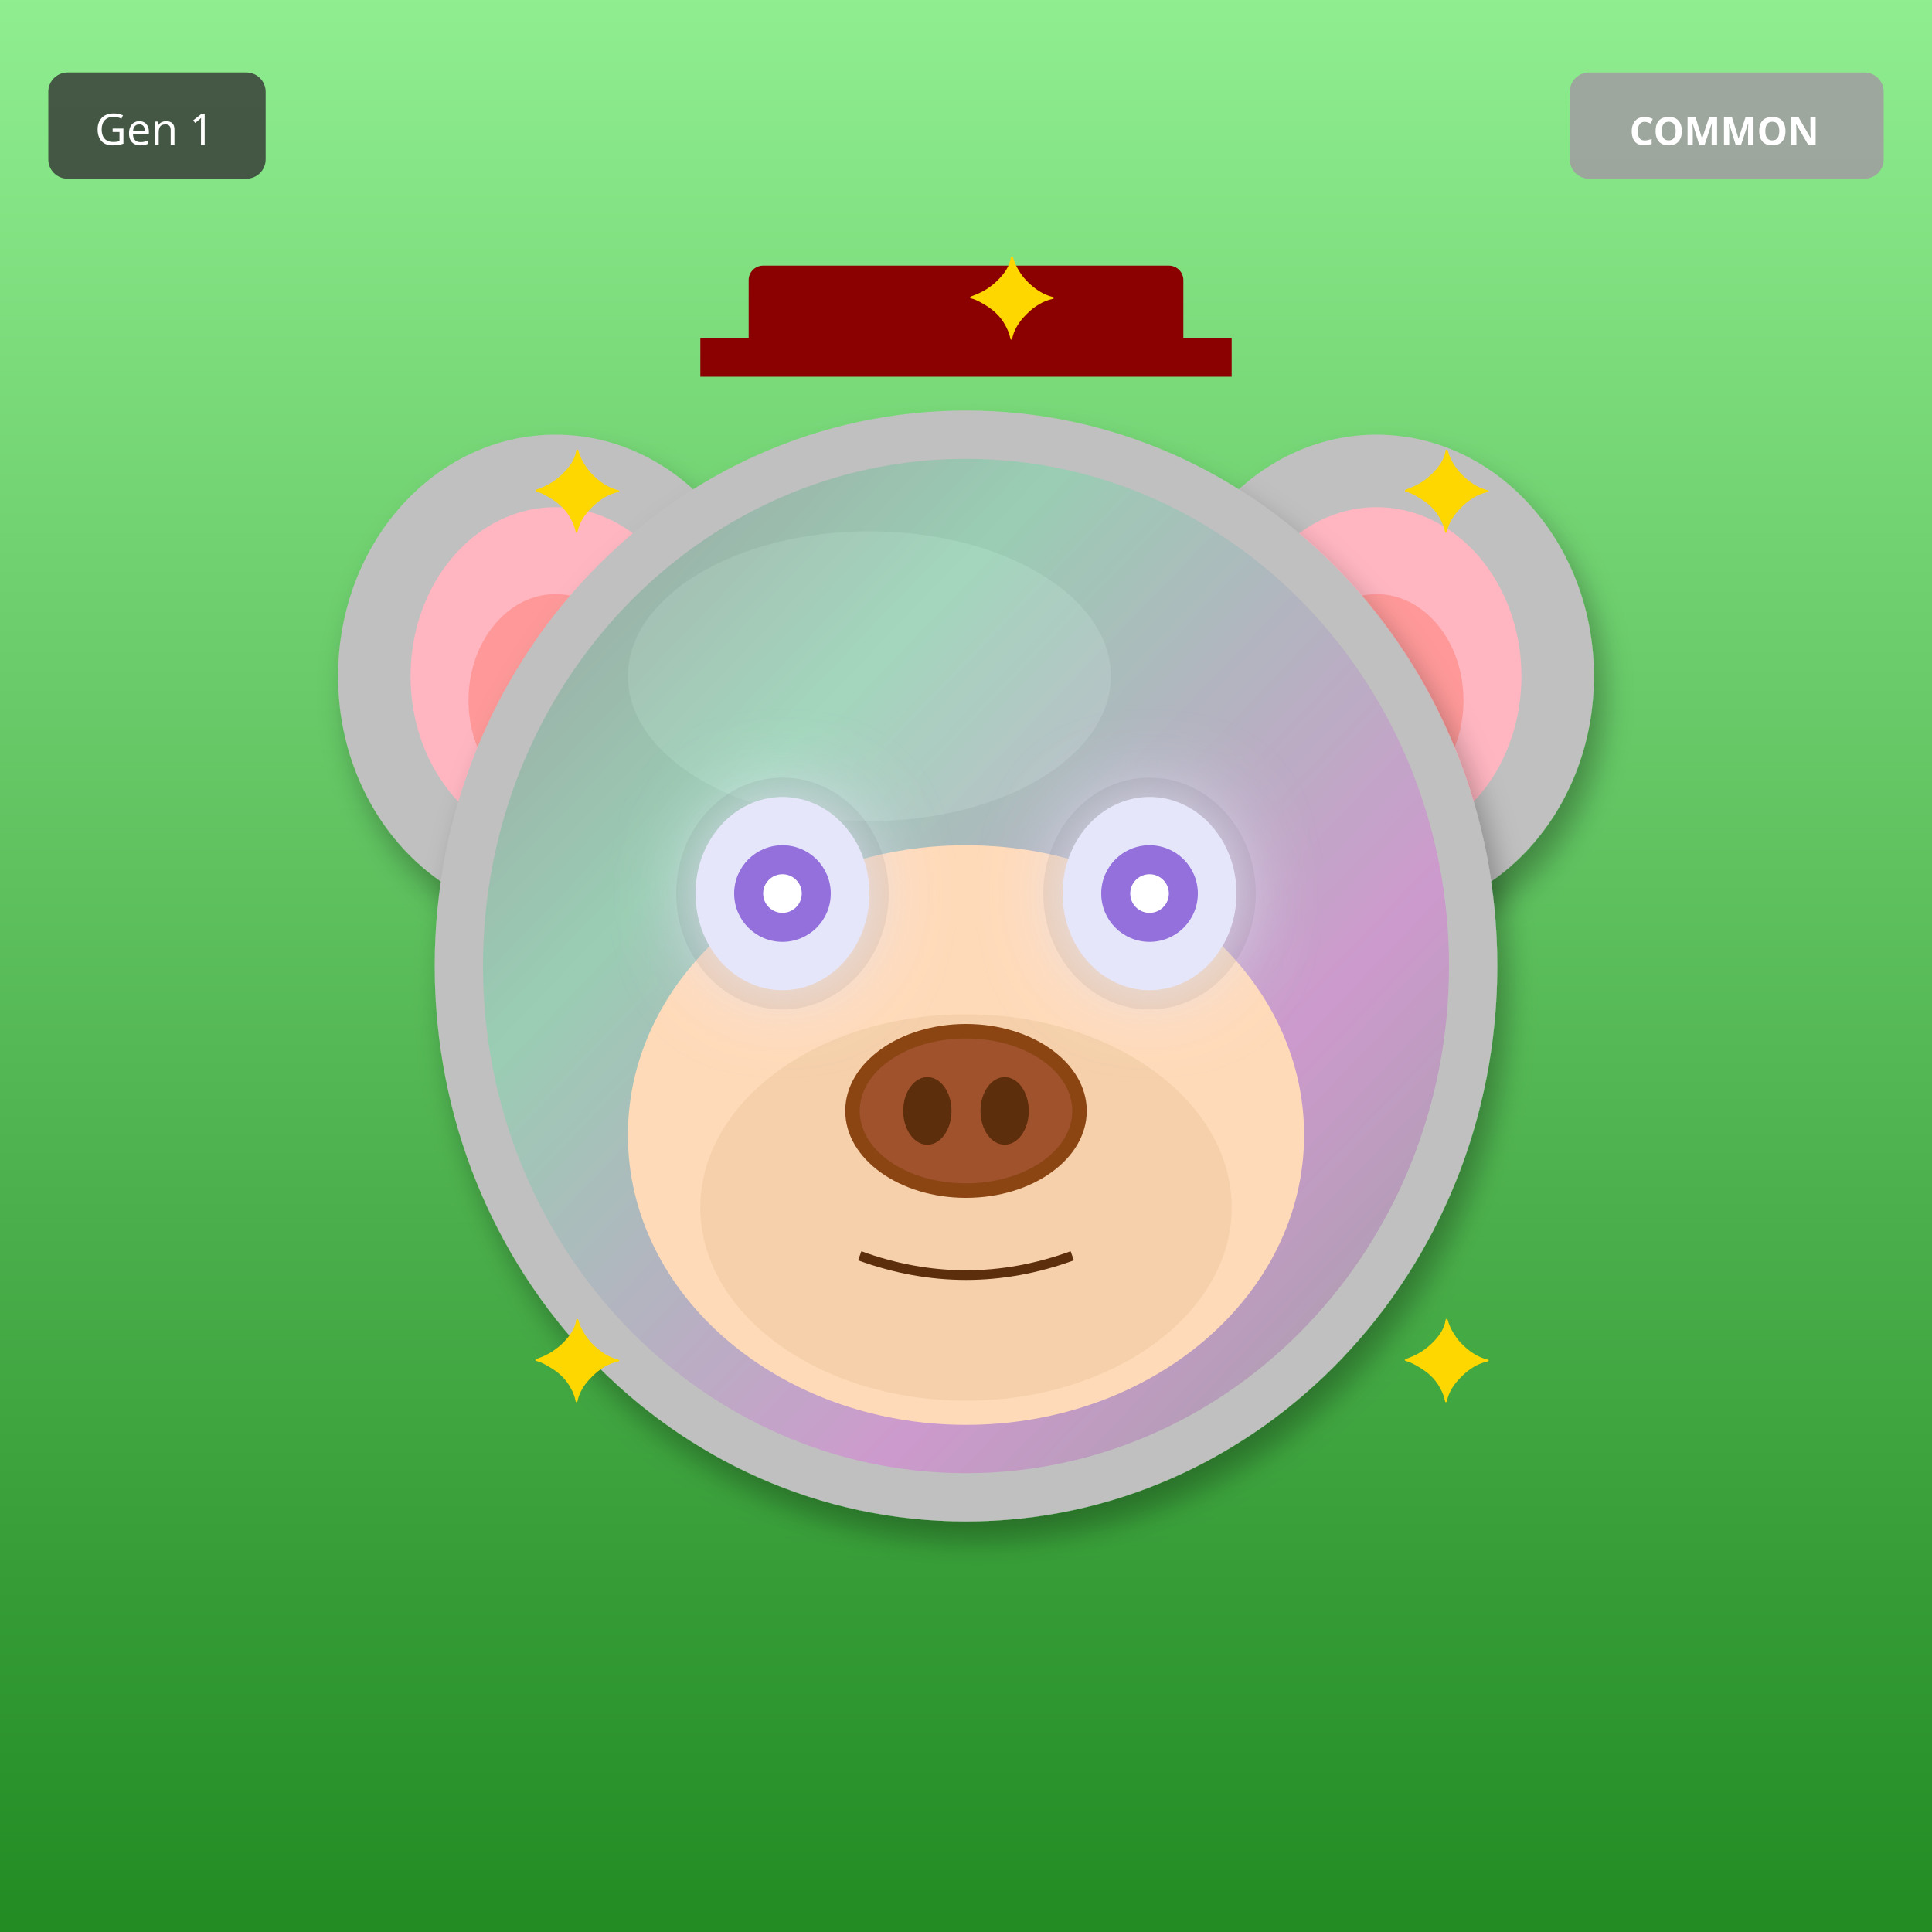
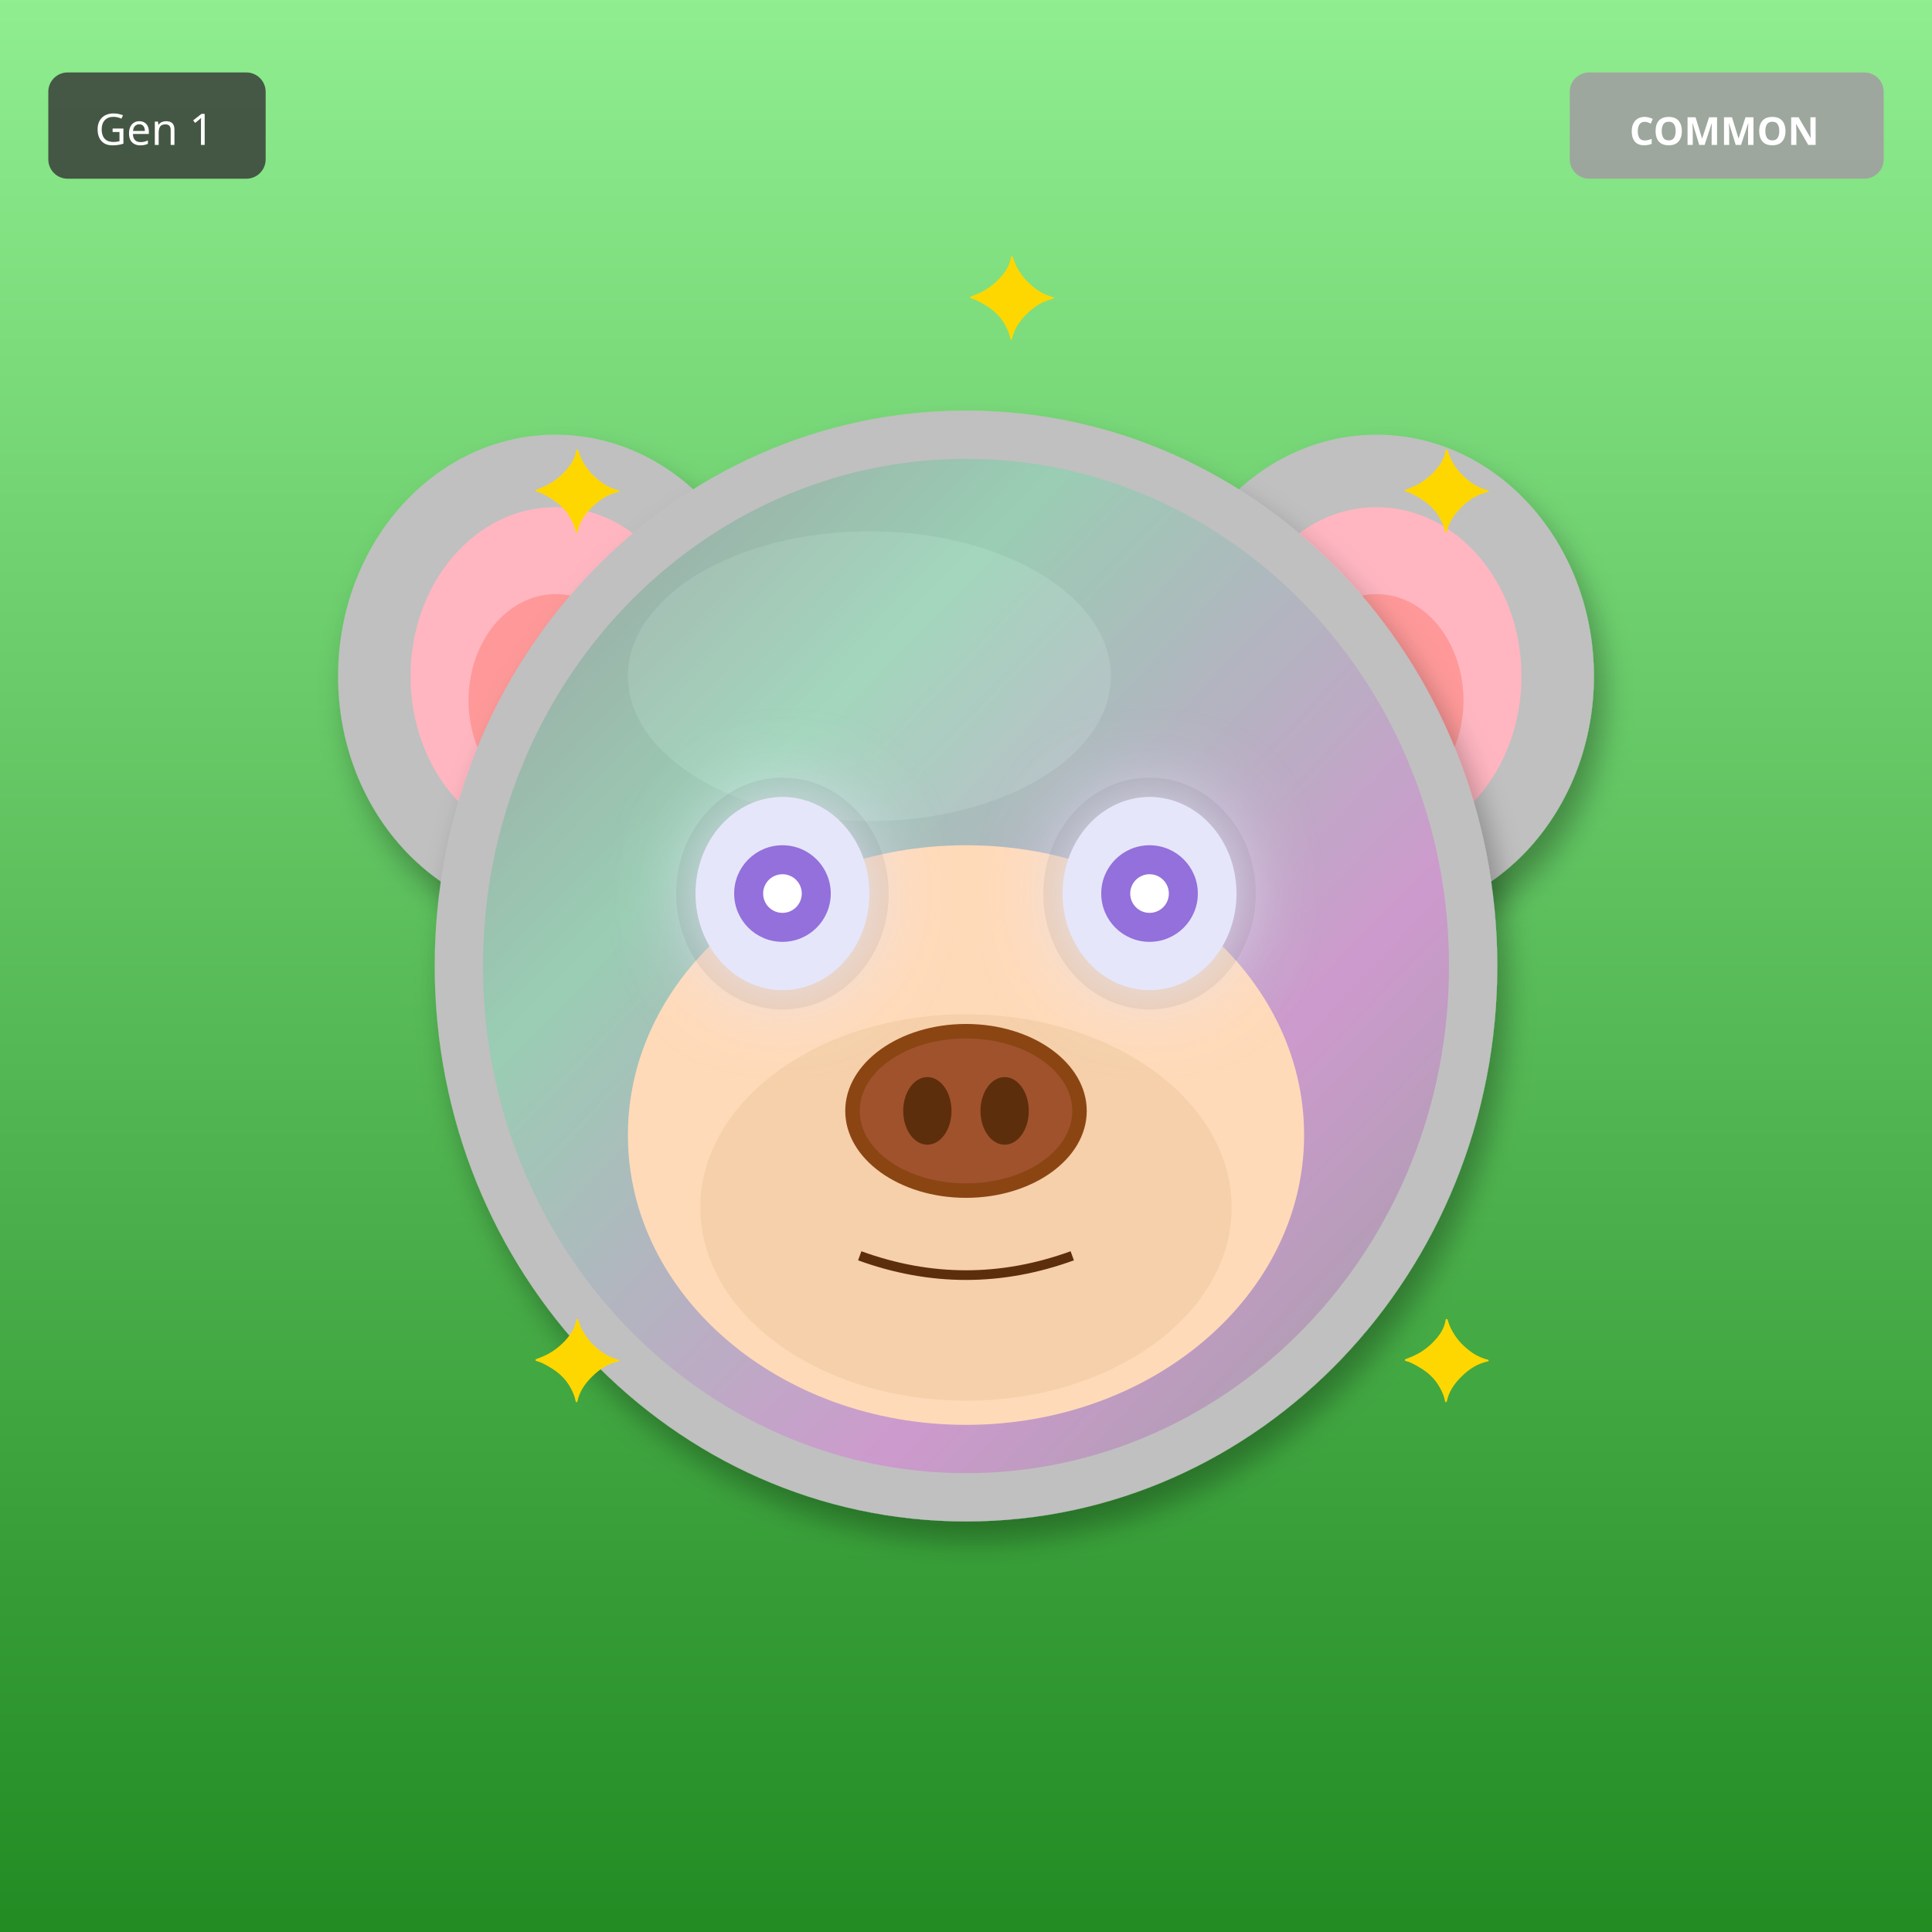
<svg xmlns="http://www.w3.org/2000/svg" width="400" height="400" viewBox="0 0 400 400">
  <defs>
    <filter id="shadow" x="-20%" y="-20%" width="140%" height="140%">
      <feDropShadow dx="2" dy="4" stdDeviation="3" flood-opacity="0.3" />
    </filter>
    <filter id="glow" x="-50%" y="-50%" width="200%" height="200%">
      <feGaussianBlur stdDeviation="8" result="blur" />
      <feMerge>
        <feMergeNode in="blur" />
        <feMergeNode in="SourceGraphic" />
      </feMerge>
    </filter>
    <linearGradient id="rainbow-body" x1="0%" y1="0%" x2="100%" y2="100%">
      <stop offset="0%" stop-color="#FF6B6B" />
      <stop offset="25%" stop-color="#FFE66D" />
      <stop offset="50%" stop-color="#4ECDC4" />
      <stop offset="75%" stop-color="#45B7D1" />
      <stop offset="100%" stop-color="#DDA0DD" />
    </linearGradient>
    <radialGradient id="galaxy-body" cx="30%" cy="30%">
      <stop offset="0%" stop-color="#E6E6FA" />
      <stop offset="50%" stop-color="#9370DB" />
      <stop offset="100%" stop-color="#1A0033" />
    </radialGradient>
    <linearGradient id="holo-body" x1="0%" y1="0%" x2="100%" y2="100%">
      <stop offset="0%" stop-color="#FF00FF" />
      <stop offset="50%" stop-color="#00FFFF" />
      <stop offset="100%" stop-color="#FFFF00" />
    </linearGradient>
    <linearGradient id="sky-gradient" x1="0%" y1="0%" x2="0%" y2="100%">
      <stop offset="0%" stop-color="#87CEEB" />
      <stop offset="100%" stop-color="#E0F4FF" />
    </linearGradient>
    <linearGradient id="grass-gradient" x1="0%" y1="0%" x2="0%" y2="100%">
      <stop offset="0%" stop-color="#90EE90" />
      <stop offset="100%" stop-color="#228B22" />
    </linearGradient>
    <linearGradient id="sunset-gradient" x1="0%" y1="0%" x2="0%" y2="100%">
      <stop offset="0%" stop-color="#FF6B6B" />
      <stop offset="50%" stop-color="#FFE66D" />
      <stop offset="100%" stop-color="#4ECDC4" />
    </linearGradient>
    <linearGradient id="aurora-gradient" x1="0%" y1="0%" x2="100%" y2="100%">
      <stop offset="0%" stop-color="#0D1B2A" />
      <stop offset="30%" stop-color="#00FF7F" />
      <stop offset="70%" stop-color="#FF00FF" />
      <stop offset="100%" stop-color="#0D1B2A" />
    </linearGradient>
    <radialGradient id="multiverse-gradient" cx="50%" cy="50%">
      <stop offset="0%" stop-color="#FFD700" />
      <stop offset="40%" stop-color="#FF00FF" />
      <stop offset="70%" stop-color="#00FFFF" />
      <stop offset="100%" stop-color="#000" />
    </radialGradient>
    <linearGradient id="rift-gradient" x1="0%" y1="0%" x2="100%" y2="100%">
      <stop offset="0%" stop-color="#000" />
      <stop offset="30%" stop-color="#9400D3" />
      <stop offset="50%" stop-color="#00FFFF" />
      <stop offset="70%" stop-color="#9400D3" />
      <stop offset="100%" stop-color="#000" />
    </linearGradient>
    <linearGradient id="heaven-gradient" x1="0%" y1="0%" x2="0%" y2="100%">
      <stop offset="0%" stop-color="#FFF" />
      <stop offset="50%" stop-color="#FFD700" stop-opacity="0.3" />
      <stop offset="100%" stop-color="#F0F8FF" />
    </linearGradient>
    <clipPath id="head-clip">
      <ellipse cx="200" cy="200" rx="110" ry="115" />
    </clipPath>
  </defs>
  <rect width="400" height="400" fill="url(#grass-gradient)" />
  <ellipse cx="115" cy="140" rx="45" ry="50" fill="#C0C0C0" filter="url(#shadow)" />
  <ellipse cx="115" cy="140" rx="30" ry="35" fill="#FFB6C1" />
  <ellipse cx="115" cy="145" rx="18" ry="22" fill="#FF9999" />
  <ellipse cx="285" cy="140" rx="45" ry="50" fill="#C0C0C0" filter="url(#shadow)" />
  <ellipse cx="285" cy="140" rx="30" ry="35" fill="#FFB6C1" />
  <ellipse cx="285" cy="145" rx="18" ry="22" fill="#FF9999" />
  <ellipse cx="200" cy="200" rx="110" ry="115" fill="#C0C0C0" filter="url(#shadow)" />
  <ellipse cx="180" cy="140" rx="50" ry="30" fill="#E8E8E8" opacity="0.3" />
  <g clip-path="url(#head-clip)">
    <ellipse cx="200" cy="200" rx="100" ry="105" fill="url(#aurora-gradient)" opacity="0.2" />
  </g>
  <ellipse cx="200" cy="235" rx="70" ry="60" fill="#FFDAB9" />
  <ellipse cx="200" cy="250" rx="55" ry="40" fill="#DEB887" opacity="0.3" />
  <ellipse cx="162" cy="185" rx="22" ry="24" fill="#000" opacity="0.08" />
  <ellipse cx="238" cy="185" rx="22" ry="24" fill="#000" opacity="0.08" />
  <ellipse cx="162" cy="185" rx="18" ry="20" fill="#E6E6FA" filter="url(#glow)" />
  <circle cx="162" cy="185" r="10" fill="#9370DB" />
  <circle cx="162" cy="185" r="4" fill="#FFF" />
  <ellipse cx="238" cy="185" rx="18" ry="20" fill="#E6E6FA" filter="url(#glow)" />
  <circle cx="238" cy="185" r="10" fill="#9370DB" />
  <circle cx="238" cy="185" r="4" fill="#FFF" />
  <g>
    <ellipse cx="200" cy="230" rx="25" ry="18" fill="#8B4513" />
    <ellipse cx="200" cy="230" rx="22" ry="15" fill="#A0522D" />
    <ellipse cx="192" cy="230" rx="5" ry="7" fill="#5D2E0C" />
    <ellipse cx="208" cy="230" rx="5" ry="7" fill="#5D2E0C" />
  </g>
  <path d="M178 260 Q200 268 222 260" stroke="#5D2E0C" stroke-width="2" fill="none" />
-   <rect x="155" y="55" width="90" height="18" rx="3" fill="#8B0000" />
-   <rect x="145" y="70" width="110" height="8" fill="#8B0000" />
  <text x="110" y="110" font-size="24" fill="#FFD700">✦</text>
  <text x="290" y="110" font-size="24" fill="#FFD700">✦</text>
  <text x="110" y="290" font-size="24" fill="#FFD700">✦</text>
  <text x="290" y="290" font-size="24" fill="#FFD700">✦</text>
  <text x="200" y="70" font-size="24" fill="#FFD700">✦</text>
  <g transform="translate(325, 15)">
    <rect width="65" height="22" rx="4" fill="#A0A0A0" opacity="0.9" />
    <text x="32" y="15" font-size="8" fill="#FFF" text-anchor="middle" font-family="sans-serif" font-weight="bold">COMMON</text>
  </g>
  <g transform="translate(10, 15)">
    <rect width="45" height="22" rx="4" fill="#333" opacity="0.8" />
    <text x="22" y="15" font-size="9" fill="#FFF" text-anchor="middle" font-family="sans-serif">Gen 1</text>
  </g>
</svg>
